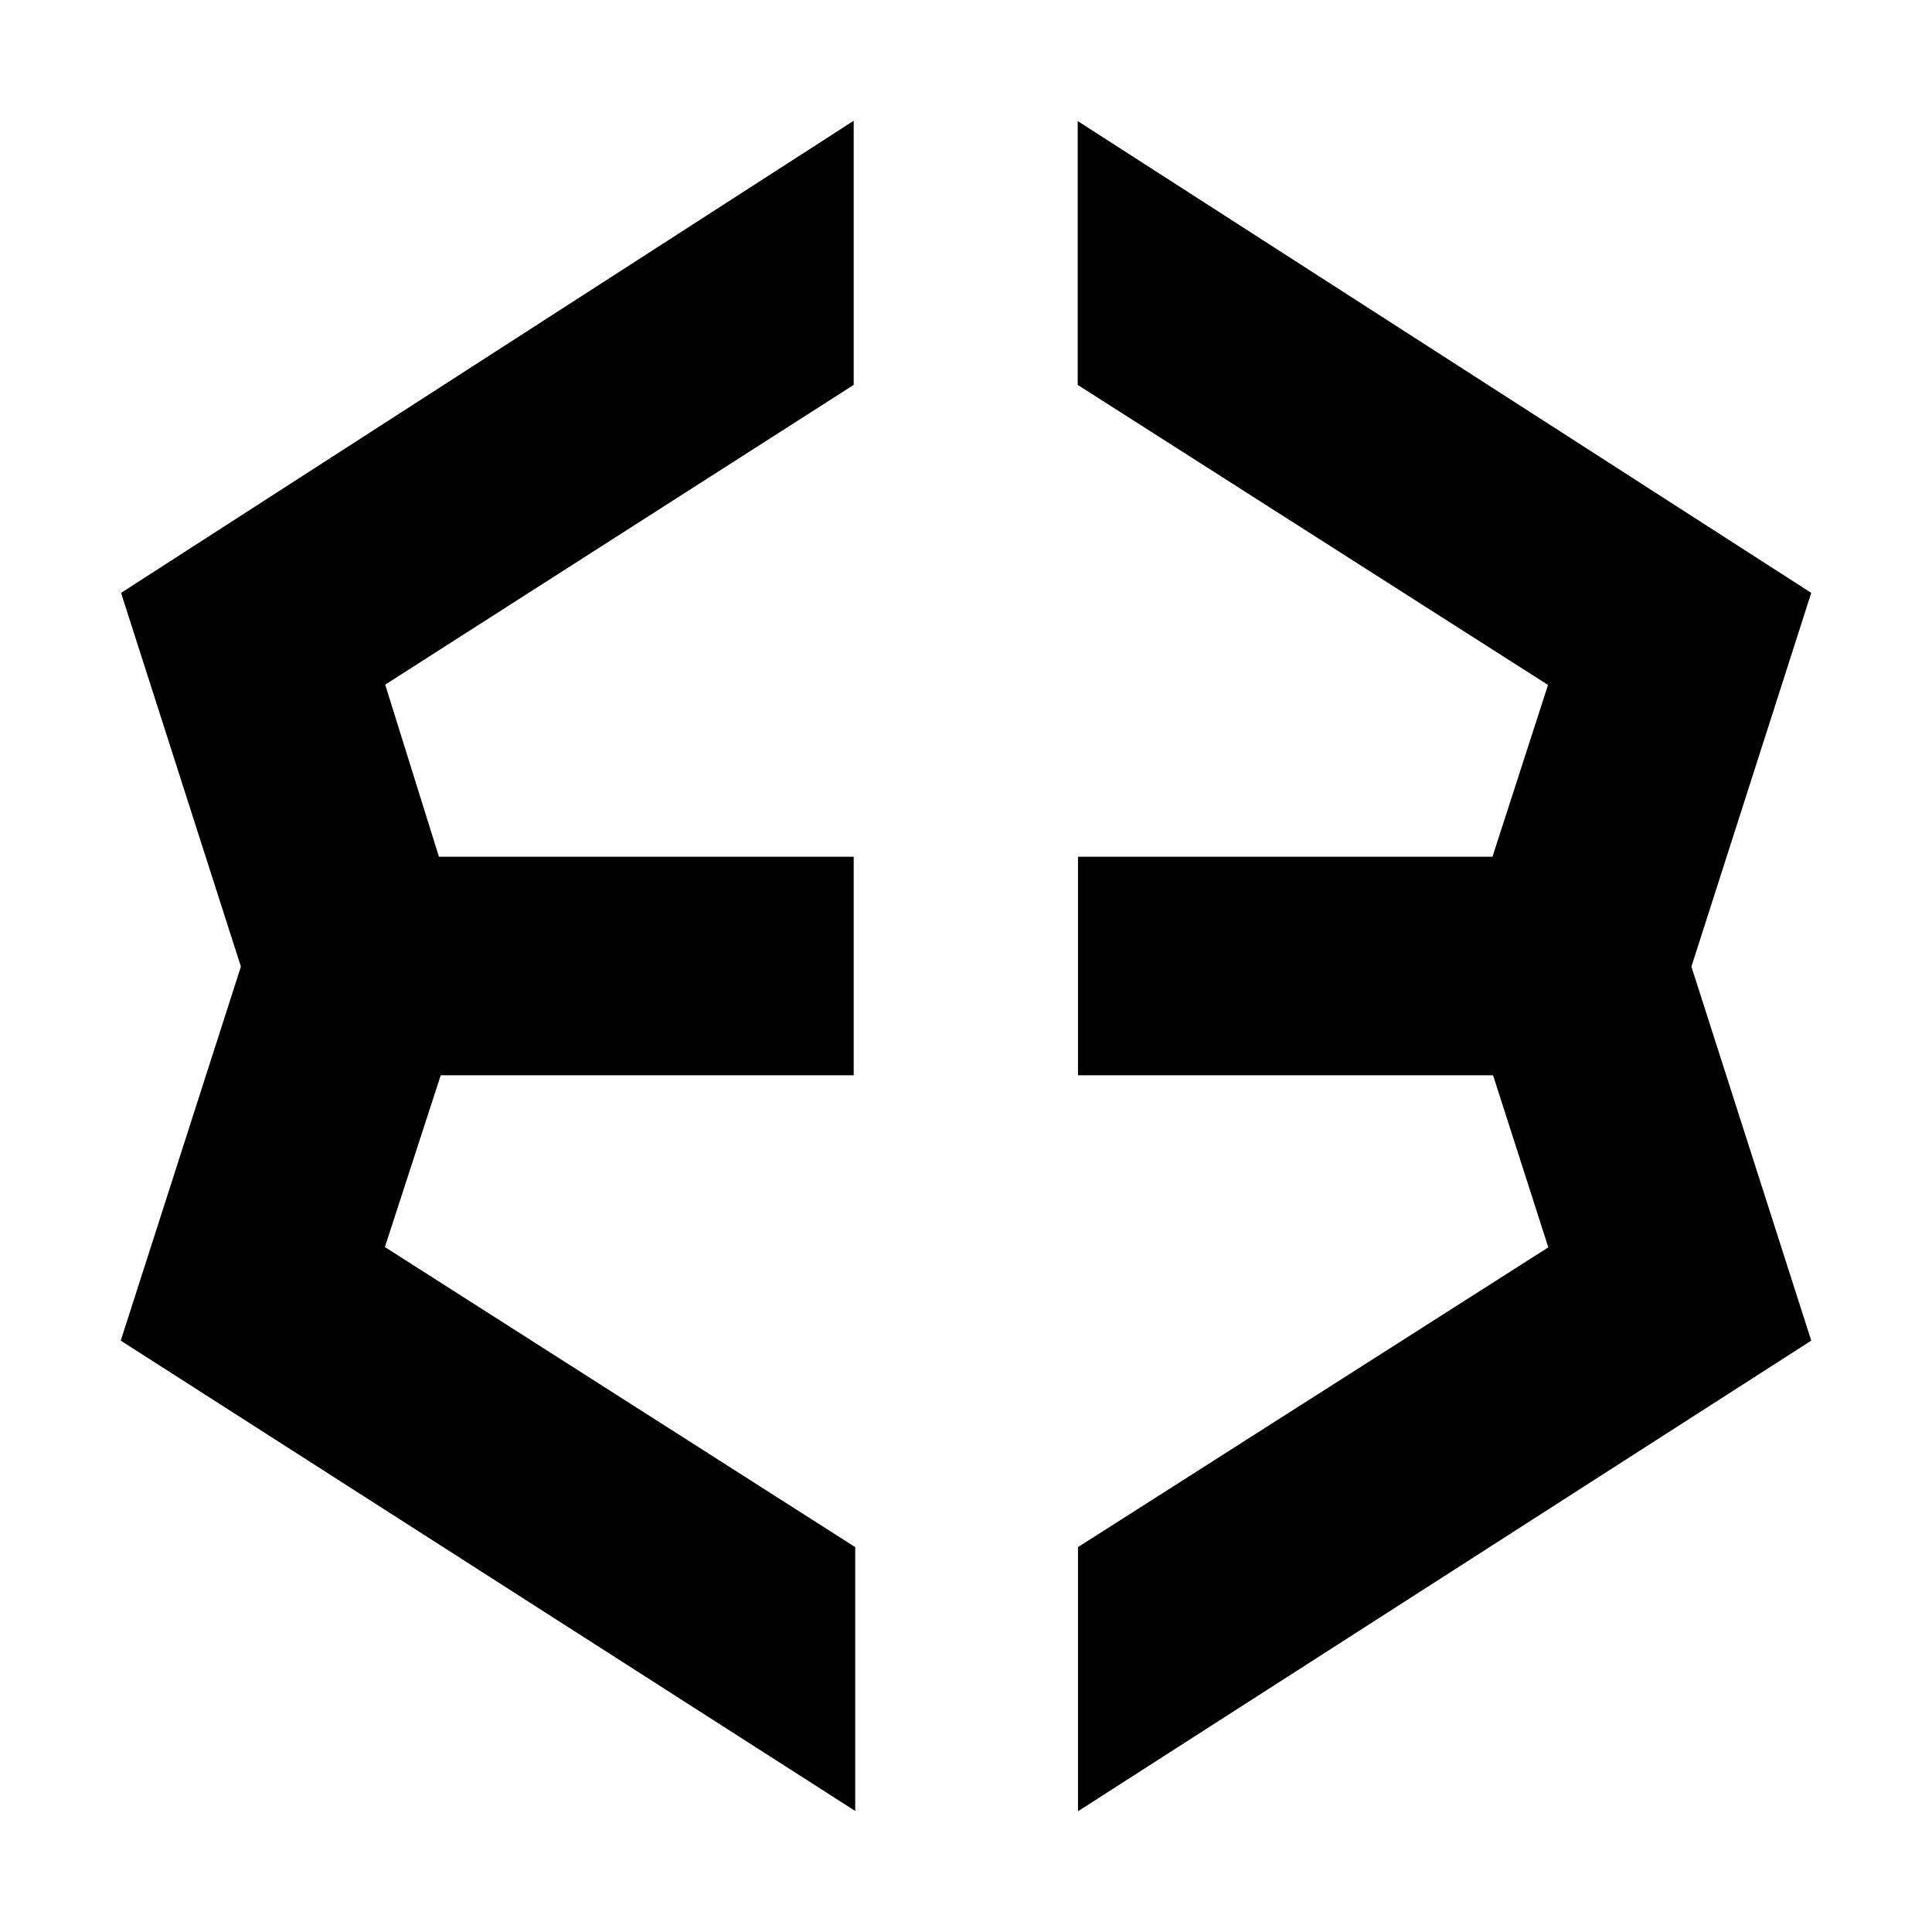
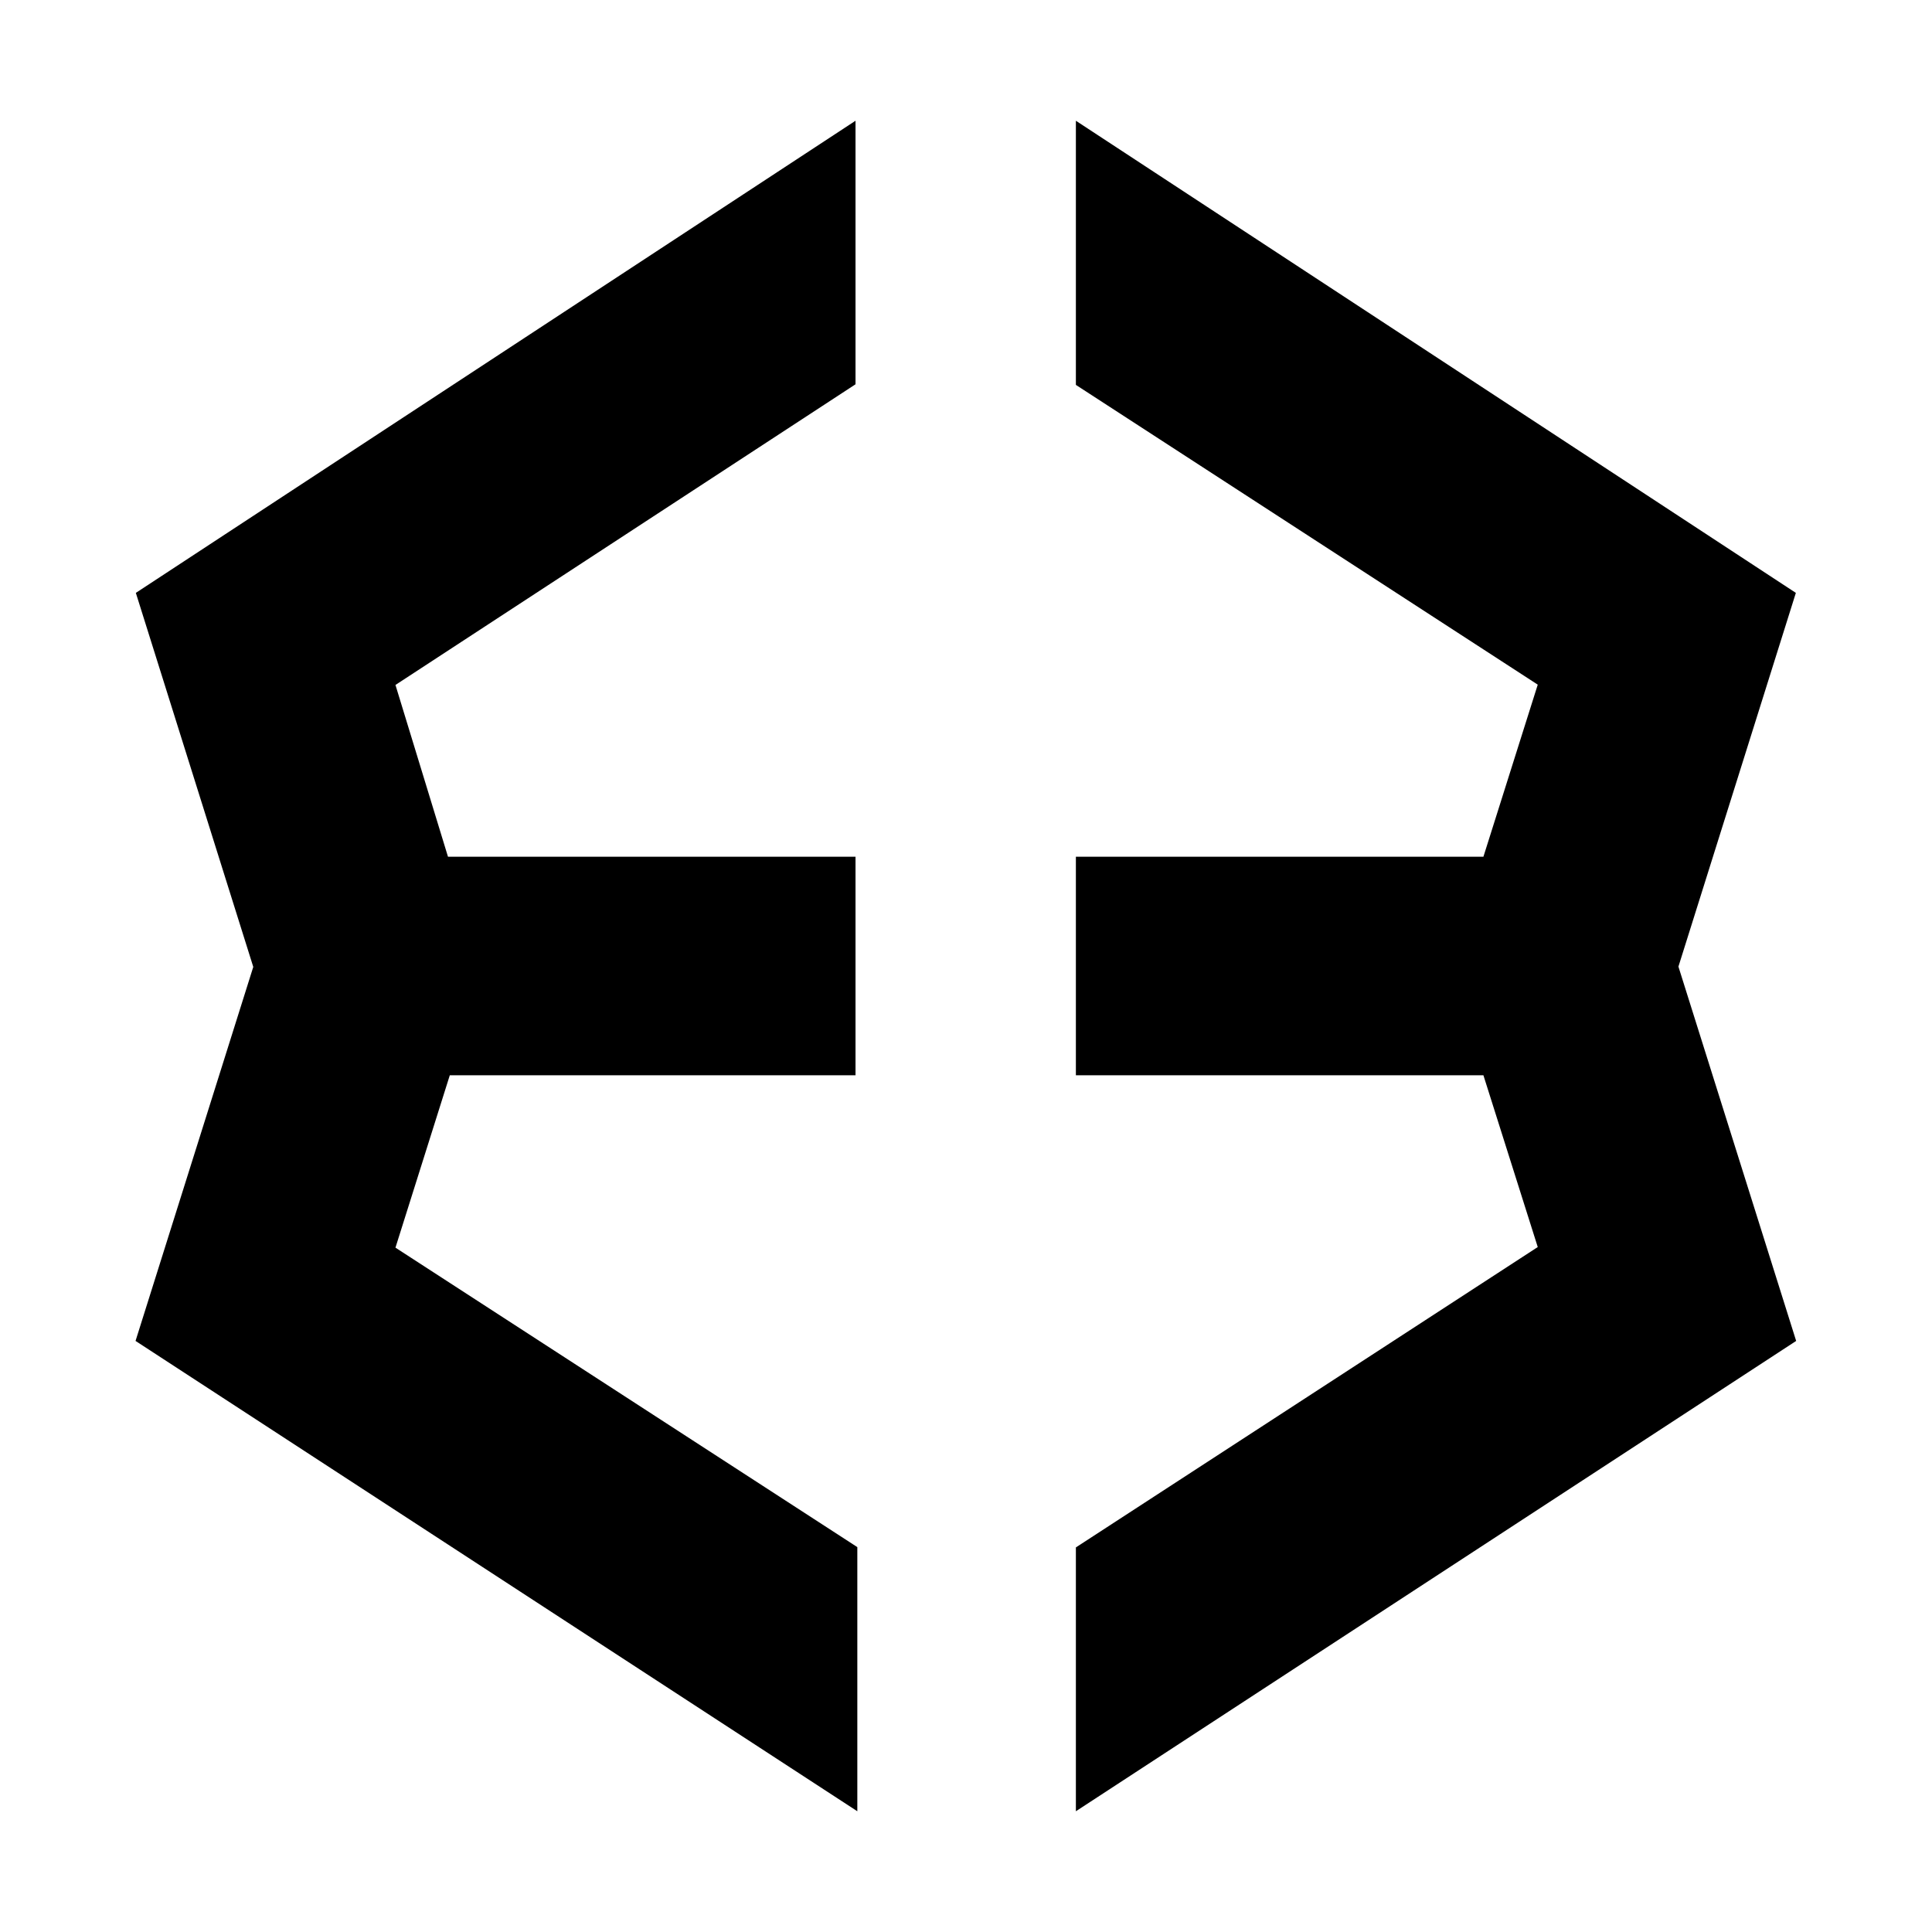
<svg xmlns="http://www.w3.org/2000/svg" fill="currentColor" viewBox="0 0 64 64">
-   <path d="M60 19.64 35.7 4.01v8.74l15.58 9.94-1.84 5.69H35.71v7.24h13.75l1.83 5.7-15.58 9.93V60L60 44.41l-3.97-12.39z" />
-   <path d="M14.6 35.62h13.68v-7.24H14.54l-1.78-5.7 15.52-9.93V4L4.01 19.64l3.97 12.38L4 44.41l24.33 15.58v-8.74l-15.58-9.94z" />
+   <g>
+     <path d="M59.49 19.64 35.64 4v8.75l15.3 9.93-1.8 5.7h-13.5v7.24h13.5l1.8 5.69-15.3 9.95V60L59.5 44.42l-3.9-12.4z" />
+     <path d="M14.9 35.62h13.44v-7.24h-13.5l-1.74-5.69 15.24-9.96V4L4.5 19.64l3.89 12.39-3.9 12.39L28.4 60v-8.75l-15.3-9.92z" />
+   </g>
</svg>
